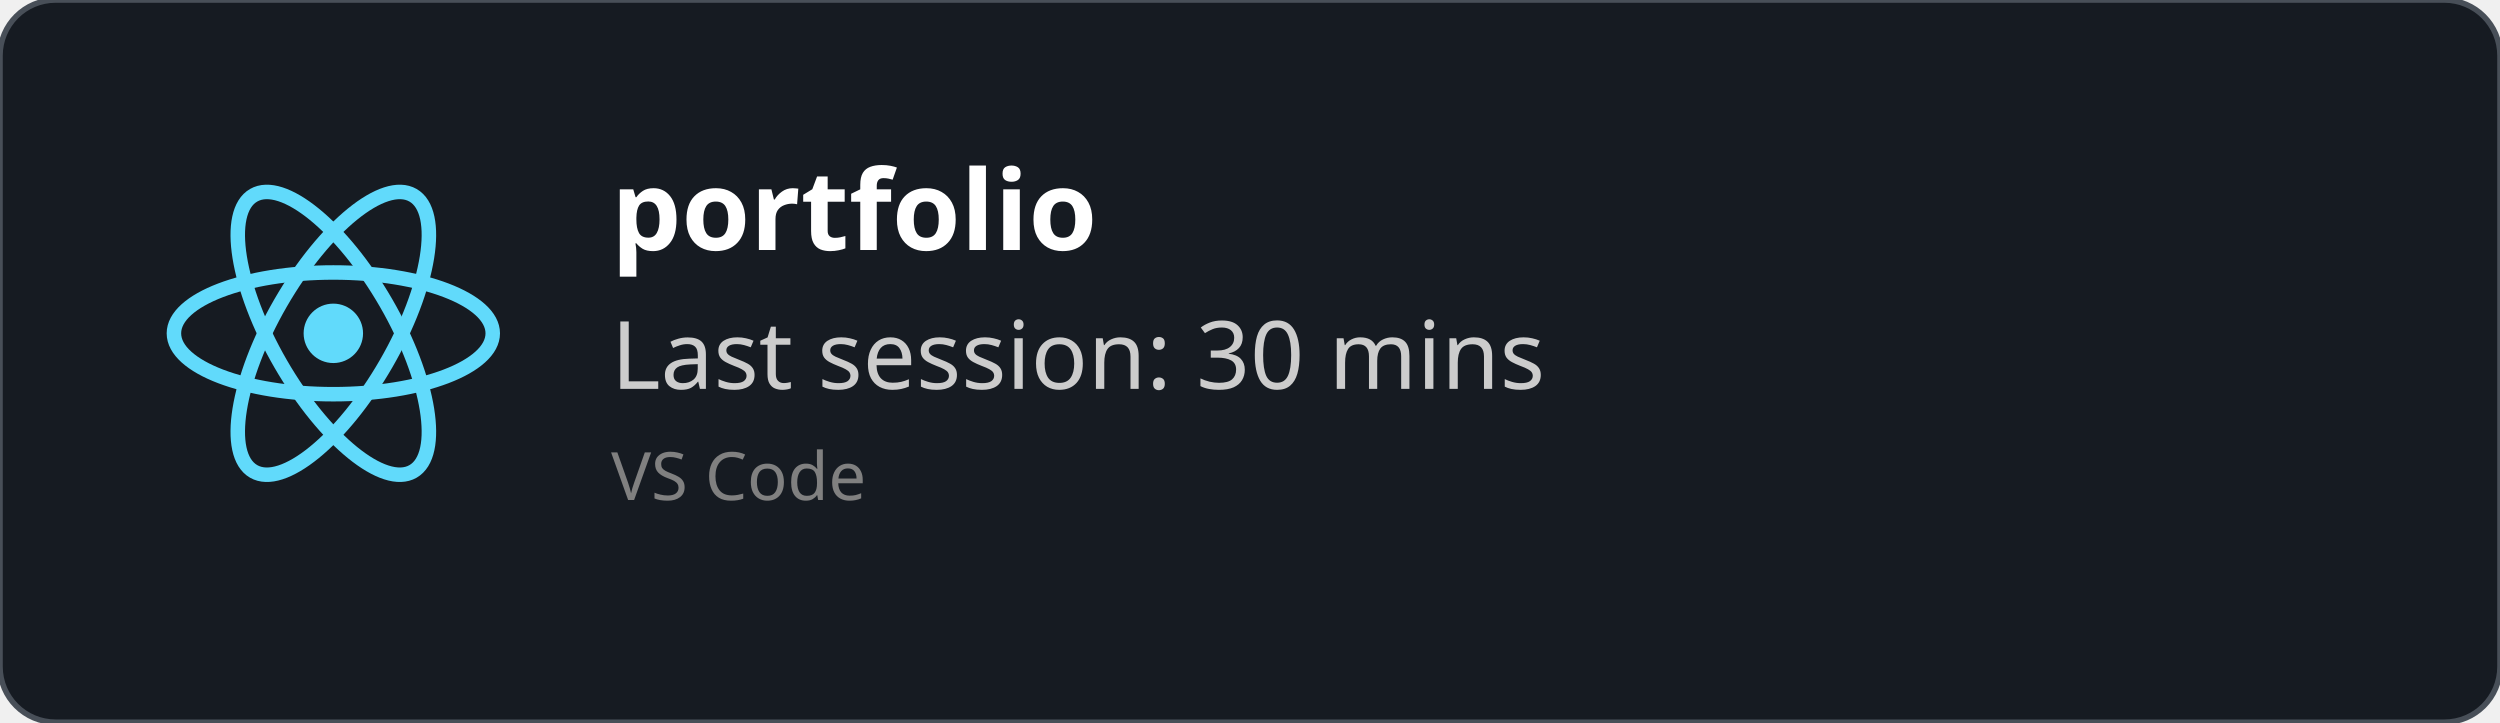
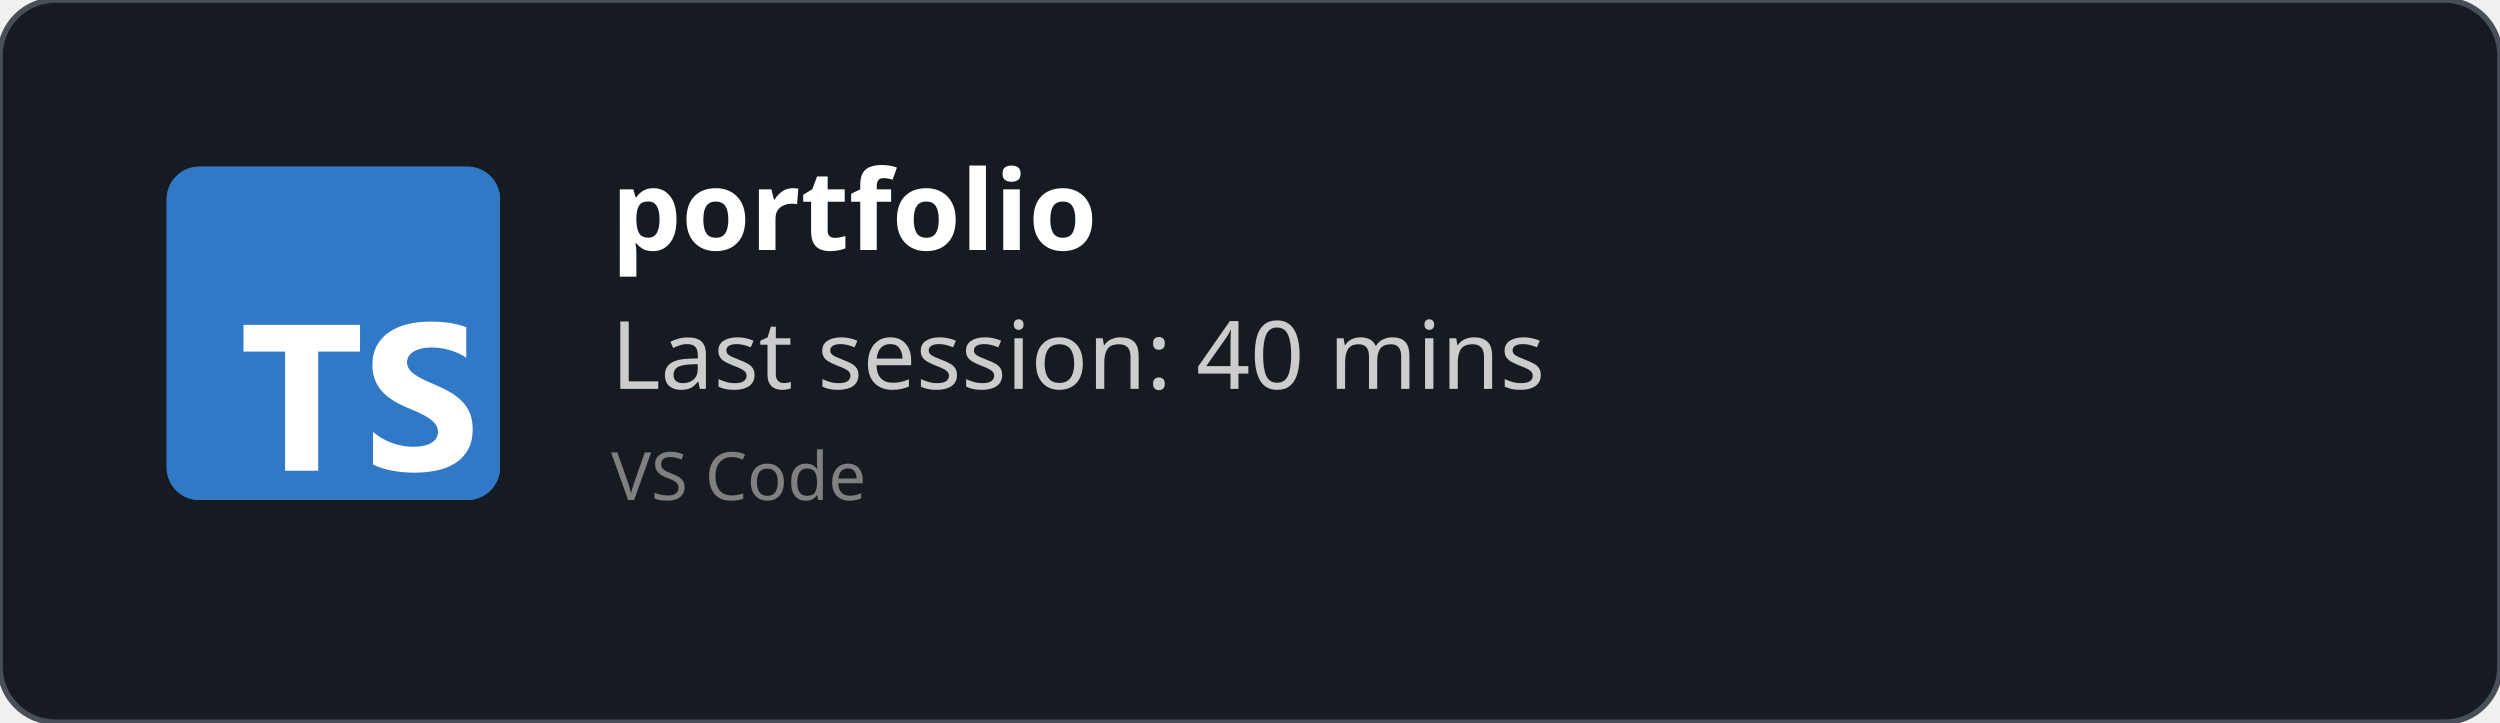
<svg xmlns="http://www.w3.org/2000/svg" width="450" height="130" viewBox="0 0 450 130" fill="none" role="img">
  <style>
    *{
        font-family: 'Segoe UI', Ubuntu, monospace
    }
    </style>
  <defs>
    <clipPath id="horizontalClip" x="20" y="20" width="500" height="200">
      <rect x="90" y="20" width="300" height="50" />
    </clipPath>
  </defs>
  <rect width="450" height="130" fill="rgba(22,27,34)" stroke="#484f58" stroke-width="1" fill-opacity="1" stroke-opacity="1" x="0" y="0" rx="10px" ry="10px">
    </rect>
-   <svg height="60" width="60" x="30" y="30" viewBox="-11.5 -10.232 23 20.463">
-     <circle cx="0" cy="0" r="2.05" fill="#61dafb" />
-     <g stroke="#61dafb" stroke-width="1" fill="none">
-       <ellipse rx="11" ry="4.2" />
-       <ellipse rx="11" ry="4.2" transform="rotate(60)" />
-       <ellipse rx="11" ry="4.2" transform="rotate(120)" />
-     </g>
+   <svg fill="none" height="60" viewBox="0 0 512 512" width="60" x="30" y="30">
+     <rect fill="#3178c6" height="512" rx="50" width="512" />
+     <rect fill="#3178c6" height="512" rx="50" width="512" />
+     <path clip-rule="evenodd" d="m316.939 407.424v50.061c8.138 4.172 17.763 7.3 28.875 9.386s22.823 3.129 35.135 3.129c11.999 0 23.397-1.147 34.196-3.442 10.799-2.294 20.268-6.075 28.406-11.342 8.138-5.266 14.581-12.15 19.328-20.65s7.121-19.007 7.121-31.522c0-9.074-1.356-17.026-4.069-23.857s-6.625-12.906-11.738-18.225c-5.112-5.319-11.242-10.091-18.389-14.315s-15.207-8.213-24.18-11.967c-6.573-2.712-12.468-5.345-17.685-7.9-5.217-2.556-9.651-5.163-13.303-7.822-3.652-2.66-6.469-5.476-8.451-8.448-1.982-2.973-2.974-6.336-2.974-10.091 0-3.441.887-6.544 2.661-9.308s4.278-5.136 7.512-7.118c3.235-1.981 7.199-3.52 11.894-4.615 4.696-1.095 9.912-1.642 15.651-1.642 4.173 0 8.581.313 13.224.938 4.643.626 9.312 1.591 14.008 2.894 4.695 1.304 9.259 2.947 13.694 4.928 4.434 1.982 8.529 4.276 12.285 6.884v-46.776c-7.616-2.92-15.937-5.084-24.962-6.492s-19.381-2.112-31.066-2.112c-11.895 0-23.163 1.278-33.805 3.833s-20.006 6.544-28.093 11.967c-8.086 5.424-14.476 12.333-19.171 20.729-4.695 8.395-7.043 18.433-7.043 30.114 0 14.914 4.304 27.638 12.912 38.172 8.607 10.533 21.675 19.45 39.204 26.751 6.886 2.816 13.303 5.579 19.25 8.291s11.086 5.528 15.415 8.448c4.33 2.92 7.747 6.101 10.252 9.543 2.504 3.441 3.756 7.352 3.756 11.733 0 3.233-.783 6.231-2.348 8.995s-3.939 5.162-7.121 7.196-7.147 3.624-11.894 4.771c-4.748 1.148-10.303 1.721-16.668 1.721-10.851 0-21.597-1.903-32.24-5.71-10.642-3.806-20.502-9.516-29.579-17.13zm-84.159-123.342h64.22v-41.082h-179v41.082h63.906v182.918h50.874z" fill="#fff" fill-rule="evenodd" />
  </svg>
  <text x="110" y="45" font-size="20" clip-path="url(#horizontalClip)" font-weight="bold" font-family="Ubuntu" fill="white">
    portfolio
    </text>
  <text x="110" y="70" font-size="17px" font-family="Ubuntu" fill="#ccc">
-     Last session: 30 mins
+     Last session: 40 mins
    </text>
  <text x="110" y="90" font-size="12px" font-family="Ubuntu" fill="grey">
    VS Code
    </text>
</svg>
